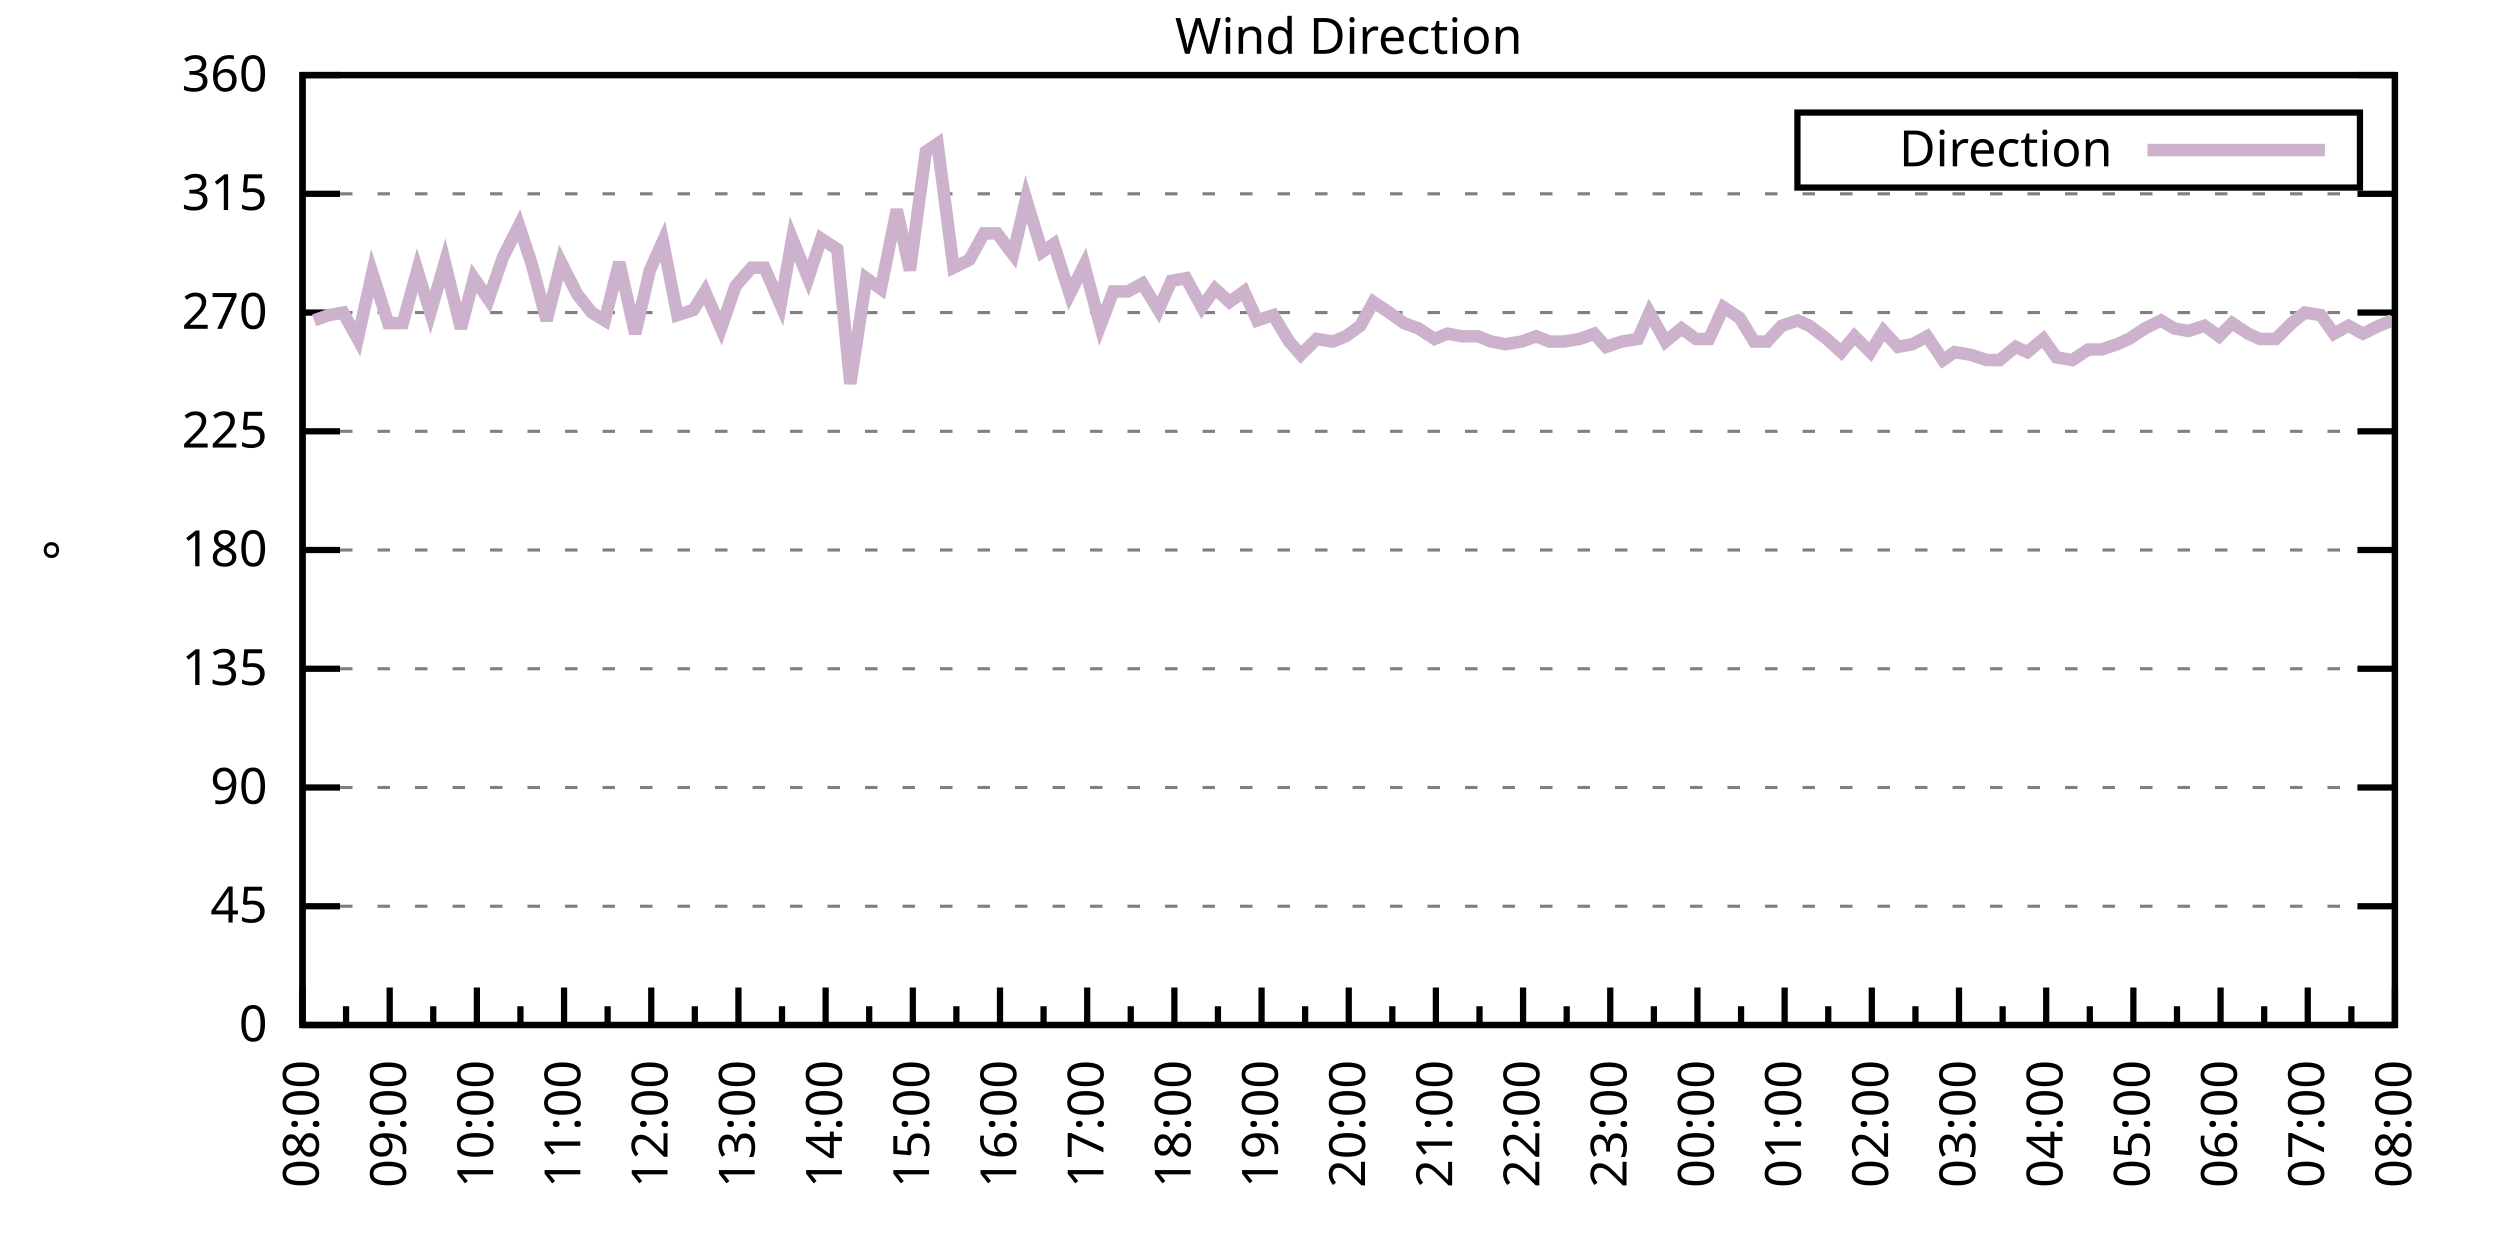
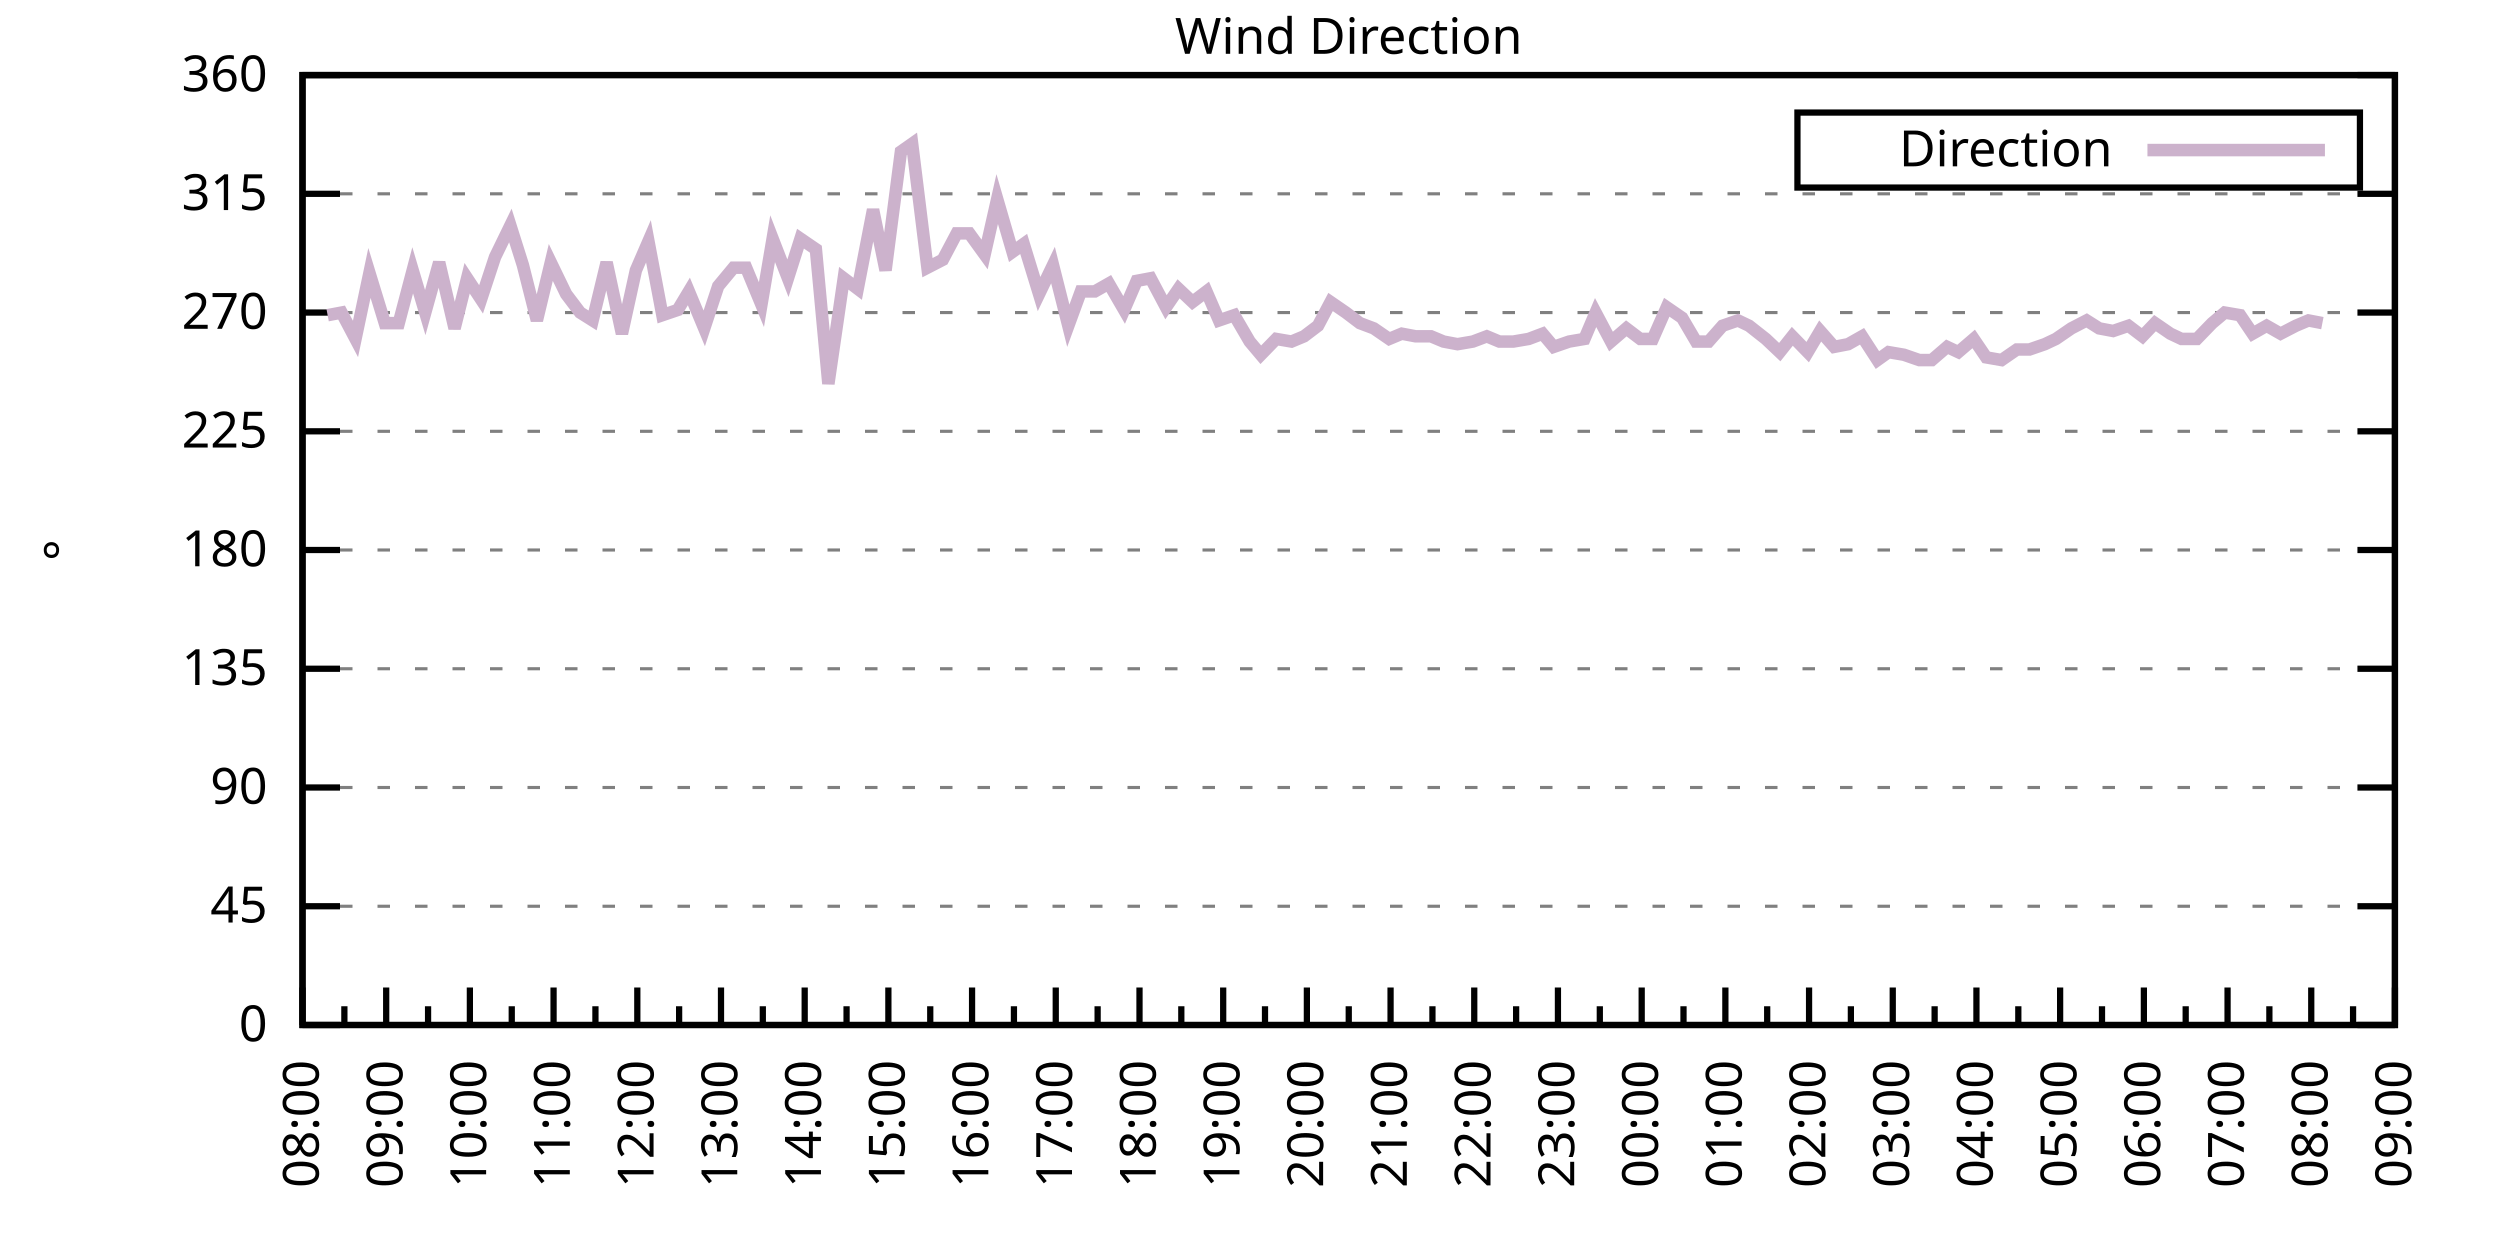
<svg xmlns="http://www.w3.org/2000/svg" xmlns:xlink="http://www.w3.org/1999/xlink" width="400" height="200" viewBox="0 0 400 200">
  <g id="gnuplot_canvas">
    <rect x="0" y="0" width="400" height="200" fill="none" />
    <defs>
      <circle id="gpDot" r="0.5" stroke-width="0.5" stroke="currentColor" />
      <path id="gpPt0" stroke-width="0.333" stroke="currentColor" d="M-1,0 h2 M0,-1 v2" />
      <path id="gpPt1" stroke-width="0.333" stroke="currentColor" d="M-1,-1 L1,1 M1,-1 L-1,1" />
      <path id="gpPt2" stroke-width="0.333" stroke="currentColor" d="M-1,0 L1,0 M0,-1 L0,1 M-1,-1 L1,1 M-1,1 L1,-1" />
      <rect id="gpPt3" stroke-width="0.333" stroke="currentColor" x="-1" y="-1" width="2" height="2" />
      <rect id="gpPt4" stroke-width="0.333" stroke="currentColor" fill="currentColor" x="-1" y="-1" width="2" height="2" />
      <circle id="gpPt5" stroke-width="0.333" stroke="currentColor" cx="0" cy="0" r="1" />
      <use xlink:href="#gpPt5" id="gpPt6" fill="currentColor" stroke="none" />
      <path id="gpPt7" stroke-width="0.333" stroke="currentColor" d="M0,-1.33 L-1.33,0.67 L1.33,0.67 z" />
      <use xlink:href="#gpPt7" id="gpPt8" fill="currentColor" stroke="none" />
      <use xlink:href="#gpPt7" id="gpPt9" stroke="currentColor" transform="rotate(180)" />
      <use xlink:href="#gpPt9" id="gpPt10" fill="currentColor" stroke="none" />
      <use xlink:href="#gpPt3" id="gpPt11" stroke="currentColor" transform="rotate(45)" />
      <use xlink:href="#gpPt11" id="gpPt12" fill="currentColor" stroke="none" />
      <path id="gpPt13" stroke-width="0.333" stroke="currentColor" d="M0,1.330 L1.265,0.411 L0.782,-1.067 L-0.782,-1.076 L-1.265,0.411 z" />
      <use xlink:href="#gpPt13" id="gpPt14" fill="currentColor" stroke="none" />
      <filter id="textbox" filterUnits="objectBoundingBox" x="0" y="0" height="1" width="1">
        <feFlood flood-color="white" flood-opacity="1" result="bgnd" />
        <feComposite in="SourceGraphic" in2="bgnd" operator="atop" />
      </filter>
      <filter id="greybox" filterUnits="objectBoundingBox" x="0" y="0" height="1" width="1">
        <feFlood flood-color="lightgrey" flood-opacity="1" result="grey" />
        <feComposite in="SourceGraphic" in2="grey" operator="atop" />
      </filter>
    </defs>
    <g fill="none" color="white" stroke="currentColor" stroke-width="1.00" stroke-linecap="butt" stroke-linejoin="miter">
</g>
    <g fill="none" color="black" stroke="currentColor" stroke-width="1.00" stroke-linecap="butt" stroke-linejoin="miter">
      <g stroke="none" shape-rendering="crispEdges">
        <polygon fill="rgb(255, 255, 255)" points="48.40,164.00 383.18,164.00 383.18,12.02 48.40,12.02 " />
      </g>
    </g>
    <g fill="none" color="black" stroke="currentColor" stroke-width="1.00" stroke-linecap="butt" stroke-linejoin="miter">
</g>
    <g fill="none" color="black" stroke="black" stroke-width="0.50" stroke-linecap="butt" stroke-linejoin="miter">
</g>
    <g fill="none" color="gray" stroke="currentColor" stroke-width="0.50" stroke-linecap="butt" stroke-linejoin="miter">
      <path stroke="gray" stroke-dasharray="2,4" class="gridline" d="M48.40,164.00 L383.19,164.00  " />
    </g>
    <g fill="none" color="gray" stroke="gray" stroke-width="1.00" stroke-linecap="butt" stroke-linejoin="miter">
</g>
    <g fill="none" color="black" stroke="currentColor" stroke-width="1.00" stroke-linecap="butt" stroke-linejoin="miter">
      <path stroke="black" d="M48.40,164.00 L54.40,164.00 M383.19,164.00 L377.19,164.00  " />
      <g transform="translate(42.80,166.60)" stroke="none" fill="black" font-family="Sans" font-size="8.00" text-anchor="end">
        <text>
          <tspan font-family="Sans"> 0</tspan>
        </text>
      </g>
    </g>
    <g fill="none" color="black" stroke="currentColor" stroke-width="1.00" stroke-linecap="butt" stroke-linejoin="miter">
</g>
    <g fill="none" color="black" stroke="black" stroke-width="0.50" stroke-linecap="butt" stroke-linejoin="miter">
</g>
    <g fill="none" color="gray" stroke="currentColor" stroke-width="0.50" stroke-linecap="butt" stroke-linejoin="miter">
      <path stroke="gray" stroke-dasharray="2,4" class="gridline" d="M48.40,145.00 L383.19,145.00  " />
    </g>
    <g fill="none" color="gray" stroke="gray" stroke-width="1.00" stroke-linecap="butt" stroke-linejoin="miter">
</g>
    <g fill="none" color="black" stroke="currentColor" stroke-width="1.00" stroke-linecap="butt" stroke-linejoin="miter">
      <path stroke="black" d="M48.40,145.00 L54.40,145.00 M383.19,145.00 L377.19,145.00  " />
      <g transform="translate(42.80,147.60)" stroke="none" fill="black" font-family="Sans" font-size="8.00" text-anchor="end">
        <text>
          <tspan font-family="Sans"> 45</tspan>
        </text>
      </g>
    </g>
    <g fill="none" color="black" stroke="currentColor" stroke-width="1.00" stroke-linecap="butt" stroke-linejoin="miter">
</g>
    <g fill="none" color="black" stroke="black" stroke-width="0.50" stroke-linecap="butt" stroke-linejoin="miter">
</g>
    <g fill="none" color="gray" stroke="currentColor" stroke-width="0.50" stroke-linecap="butt" stroke-linejoin="miter">
      <path stroke="gray" stroke-dasharray="2,4" class="gridline" d="M48.40,126.00 L383.19,126.00  " />
    </g>
    <g fill="none" color="gray" stroke="gray" stroke-width="1.00" stroke-linecap="butt" stroke-linejoin="miter">
</g>
    <g fill="none" color="black" stroke="currentColor" stroke-width="1.00" stroke-linecap="butt" stroke-linejoin="miter">
      <path stroke="black" d="M48.40,126.00 L54.40,126.00 M383.19,126.00 L377.19,126.00  " />
      <g transform="translate(42.80,128.60)" stroke="none" fill="black" font-family="Sans" font-size="8.00" text-anchor="end">
        <text>
          <tspan font-family="Sans"> 90</tspan>
        </text>
      </g>
    </g>
    <g fill="none" color="black" stroke="currentColor" stroke-width="1.00" stroke-linecap="butt" stroke-linejoin="miter">
</g>
    <g fill="none" color="black" stroke="black" stroke-width="0.50" stroke-linecap="butt" stroke-linejoin="miter">
</g>
    <g fill="none" color="gray" stroke="currentColor" stroke-width="0.50" stroke-linecap="butt" stroke-linejoin="miter">
      <path stroke="gray" stroke-dasharray="2,4" class="gridline" d="M48.40,107.00 L383.19,107.00  " />
    </g>
    <g fill="none" color="gray" stroke="gray" stroke-width="1.00" stroke-linecap="butt" stroke-linejoin="miter">
</g>
    <g fill="none" color="black" stroke="currentColor" stroke-width="1.00" stroke-linecap="butt" stroke-linejoin="miter">
      <path stroke="black" d="M48.40,107.00 L54.40,107.00 M383.19,107.00 L377.19,107.00  " />
      <g transform="translate(42.80,109.60)" stroke="none" fill="black" font-family="Sans" font-size="8.00" text-anchor="end">
        <text>
          <tspan font-family="Sans"> 135</tspan>
        </text>
      </g>
    </g>
    <g fill="none" color="black" stroke="currentColor" stroke-width="1.00" stroke-linecap="butt" stroke-linejoin="miter">
</g>
    <g fill="none" color="black" stroke="black" stroke-width="0.50" stroke-linecap="butt" stroke-linejoin="miter">
</g>
    <g fill="none" color="gray" stroke="currentColor" stroke-width="0.50" stroke-linecap="butt" stroke-linejoin="miter">
      <path stroke="gray" stroke-dasharray="2,4" class="gridline" d="M48.40,88.00 L383.19,88.00  " />
    </g>
    <g fill="none" color="gray" stroke="gray" stroke-width="1.00" stroke-linecap="butt" stroke-linejoin="miter">
</g>
    <g fill="none" color="black" stroke="currentColor" stroke-width="1.00" stroke-linecap="butt" stroke-linejoin="miter">
      <path stroke="black" d="M48.40,88.00 L54.40,88.00 M383.19,88.00 L377.19,88.00  " />
      <g transform="translate(42.80,90.60)" stroke="none" fill="black" font-family="Sans" font-size="8.00" text-anchor="end">
        <text>
          <tspan font-family="Sans"> 180</tspan>
        </text>
      </g>
    </g>
    <g fill="none" color="black" stroke="currentColor" stroke-width="1.00" stroke-linecap="butt" stroke-linejoin="miter">
</g>
    <g fill="none" color="black" stroke="black" stroke-width="0.50" stroke-linecap="butt" stroke-linejoin="miter">
</g>
    <g fill="none" color="gray" stroke="currentColor" stroke-width="0.50" stroke-linecap="butt" stroke-linejoin="miter">
      <path stroke="gray" stroke-dasharray="2,4" class="gridline" d="M48.40,69.01 L383.19,69.01  " />
    </g>
    <g fill="none" color="gray" stroke="gray" stroke-width="1.00" stroke-linecap="butt" stroke-linejoin="miter">
</g>
    <g fill="none" color="black" stroke="currentColor" stroke-width="1.00" stroke-linecap="butt" stroke-linejoin="miter">
      <path stroke="black" d="M48.40,69.01 L54.40,69.01 M383.19,69.01 L377.19,69.01  " />
      <g transform="translate(42.80,71.61)" stroke="none" fill="black" font-family="Sans" font-size="8.00" text-anchor="end">
        <text>
          <tspan font-family="Sans"> 225</tspan>
        </text>
      </g>
    </g>
    <g fill="none" color="black" stroke="currentColor" stroke-width="1.00" stroke-linecap="butt" stroke-linejoin="miter">
</g>
    <g fill="none" color="black" stroke="black" stroke-width="0.50" stroke-linecap="butt" stroke-linejoin="miter">
</g>
    <g fill="none" color="gray" stroke="currentColor" stroke-width="0.50" stroke-linecap="butt" stroke-linejoin="miter">
      <path stroke="gray" stroke-dasharray="2,4" class="gridline" d="M48.40,50.01 L383.19,50.01  " />
    </g>
    <g fill="none" color="gray" stroke="gray" stroke-width="1.00" stroke-linecap="butt" stroke-linejoin="miter">
</g>
    <g fill="none" color="black" stroke="currentColor" stroke-width="1.00" stroke-linecap="butt" stroke-linejoin="miter">
      <path stroke="black" d="M48.40,50.01 L54.40,50.01 M383.19,50.01 L377.19,50.01  " />
      <g transform="translate(42.80,52.61)" stroke="none" fill="black" font-family="Sans" font-size="8.00" text-anchor="end">
        <text>
          <tspan font-family="Sans"> 270</tspan>
        </text>
      </g>
    </g>
    <g fill="none" color="black" stroke="currentColor" stroke-width="1.00" stroke-linecap="butt" stroke-linejoin="miter">
</g>
    <g fill="none" color="black" stroke="black" stroke-width="0.50" stroke-linecap="butt" stroke-linejoin="miter">
</g>
    <g fill="none" color="gray" stroke="currentColor" stroke-width="0.50" stroke-linecap="butt" stroke-linejoin="miter">
      <path stroke="gray" stroke-dasharray="2,4" class="gridline" d="M48.40,31.01 L383.19,31.01  " />
    </g>
    <g fill="none" color="gray" stroke="gray" stroke-width="1.00" stroke-linecap="butt" stroke-linejoin="miter">
</g>
    <g fill="none" color="black" stroke="currentColor" stroke-width="1.00" stroke-linecap="butt" stroke-linejoin="miter">
      <path stroke="black" d="M48.40,31.01 L54.40,31.01 M383.19,31.01 L377.19,31.01  " />
      <g transform="translate(42.80,33.61)" stroke="none" fill="black" font-family="Sans" font-size="8.00" text-anchor="end">
        <text>
          <tspan font-family="Sans"> 315</tspan>
        </text>
      </g>
    </g>
    <g fill="none" color="black" stroke="currentColor" stroke-width="1.00" stroke-linecap="butt" stroke-linejoin="miter">
</g>
    <g fill="none" color="black" stroke="black" stroke-width="0.50" stroke-linecap="butt" stroke-linejoin="miter">
</g>
    <g fill="none" color="gray" stroke="currentColor" stroke-width="0.50" stroke-linecap="butt" stroke-linejoin="miter">
      <path stroke="gray" stroke-dasharray="2,4" class="gridline" d="M48.40,12.01 L383.19,12.01  " />
    </g>
    <g fill="none" color="gray" stroke="gray" stroke-width="1.00" stroke-linecap="butt" stroke-linejoin="miter">
</g>
    <g fill="none" color="black" stroke="currentColor" stroke-width="1.00" stroke-linecap="butt" stroke-linejoin="miter">
      <path stroke="black" d="M48.40,12.01 L54.40,12.01 M383.19,12.01 L377.19,12.01  " />
      <g transform="translate(42.80,14.61)" stroke="none" fill="black" font-family="Sans" font-size="8.00" text-anchor="end">
        <text>
          <tspan font-family="Sans"> 360</tspan>
        </text>
      </g>
    </g>
    <g fill="none" color="black" stroke="currentColor" stroke-width="1.00" stroke-linecap="butt" stroke-linejoin="miter">
      <path stroke="black" d="M48.40,164.00 L48.40,158.00  " />
      <g transform="translate(51.00,169.60) rotate(270)" stroke="none" fill="black" font-family="Sans" font-size="8.00" text-anchor="end">
        <text>
          <tspan font-family="Sans">08:00</tspan>
        </text>
      </g>
    </g>
    <g fill="none" color="black" stroke="currentColor" stroke-width="1.00" stroke-linecap="butt" stroke-linejoin="miter">
-       <path stroke="black" d="M55.37,164.00 L55.37,161.00 M62.35,164.00 L62.35,158.00  " />
-       <g transform="translate(64.95,169.60) rotate(270)" stroke="none" fill="black" font-family="Sans" font-size="8.00" text-anchor="end">
+       <path stroke="black" d="M55.10,164.00 L55.10,161.00 M61.79,164.00 L61.79,158.00  " />
+       <g transform="translate(64.39,169.60) rotate(270)" stroke="none" fill="black" font-family="Sans" font-size="8.00" text-anchor="end">
        <text>
          <tspan font-family="Sans">09:00</tspan>
        </text>
      </g>
    </g>
    <g fill="none" color="black" stroke="currentColor" stroke-width="1.00" stroke-linecap="butt" stroke-linejoin="miter">
-       <path stroke="black" d="M69.32,164.00 L69.32,161.00 M76.30,164.00 L76.30,158.00  " />
-       <g transform="translate(78.90,169.60) rotate(270)" stroke="none" fill="black" font-family="Sans" font-size="8.00" text-anchor="end">
+       <path stroke="black" d="M68.49,164.00 L68.49,161.00 M75.18,164.00 L75.18,158.00  " />
+       <g transform="translate(77.78,169.60) rotate(270)" stroke="none" fill="black" font-family="Sans" font-size="8.00" text-anchor="end">
        <text>
          <tspan font-family="Sans">10:00</tspan>
        </text>
      </g>
    </g>
    <g fill="none" color="black" stroke="currentColor" stroke-width="1.00" stroke-linecap="butt" stroke-linejoin="miter">
-       <path stroke="black" d="M83.27,164.00 L83.27,161.00 M90.25,164.00 L90.25,158.00  " />
-       <g transform="translate(92.85,169.60) rotate(270)" stroke="none" fill="black" font-family="Sans" font-size="8.00" text-anchor="end">
+       <path stroke="black" d="M81.88,164.00 L81.88,161.00 M88.57,164.00 L88.57,158.00  " />
+       <g transform="translate(91.17,169.60) rotate(270)" stroke="none" fill="black" font-family="Sans" font-size="8.00" text-anchor="end">
        <text>
          <tspan font-family="Sans">11:00</tspan>
        </text>
      </g>
    </g>
    <g fill="none" color="black" stroke="currentColor" stroke-width="1.00" stroke-linecap="butt" stroke-linejoin="miter">
-       <path stroke="black" d="M97.22,164.00 L97.22,161.00 M104.20,164.00 L104.20,158.00  " />
-       <g transform="translate(106.80,169.60) rotate(270)" stroke="none" fill="black" font-family="Sans" font-size="8.00" text-anchor="end">
+       <path stroke="black" d="M95.27,164.00 L95.27,161.00 M101.97,164.00 L101.97,158.00  " />
+       <g transform="translate(104.57,169.60) rotate(270)" stroke="none" fill="black" font-family="Sans" font-size="8.00" text-anchor="end">
        <text>
          <tspan font-family="Sans">12:00</tspan>
        </text>
      </g>
    </g>
    <g fill="none" color="black" stroke="currentColor" stroke-width="1.00" stroke-linecap="butt" stroke-linejoin="miter">
-       <path stroke="black" d="M111.17,164.00 L111.17,161.00 M118.15,164.00 L118.15,158.00  " />
-       <g transform="translate(120.75,169.60) rotate(270)" stroke="none" fill="black" font-family="Sans" font-size="8.00" text-anchor="end">
+       <path stroke="black" d="M108.66,164.00 L108.66,161.00 M115.36,164.00 L115.36,158.00  " />
+       <g transform="translate(117.96,169.60) rotate(270)" stroke="none" fill="black" font-family="Sans" font-size="8.00" text-anchor="end">
        <text>
          <tspan font-family="Sans">13:00</tspan>
        </text>
      </g>
    </g>
    <g fill="none" color="black" stroke="currentColor" stroke-width="1.00" stroke-linecap="butt" stroke-linejoin="miter">
-       <path stroke="black" d="M125.12,164.00 L125.12,161.00 M132.10,164.00 L132.10,158.00  " />
-       <g transform="translate(134.70,169.60) rotate(270)" stroke="none" fill="black" font-family="Sans" font-size="8.00" text-anchor="end">
+       <path stroke="black" d="M122.05,164.00 L122.05,161.00 M128.75,164.00 L128.75,158.00  " />
+       <g transform="translate(131.35,169.60) rotate(270)" stroke="none" fill="black" font-family="Sans" font-size="8.00" text-anchor="end">
        <text>
          <tspan font-family="Sans">14:00</tspan>
        </text>
      </g>
    </g>
    <g fill="none" color="black" stroke="currentColor" stroke-width="1.00" stroke-linecap="butt" stroke-linejoin="miter">
-       <path stroke="black" d="M139.07,164.00 L139.07,161.00 M146.05,164.00 L146.05,158.00  " />
-       <g transform="translate(148.65,169.60) rotate(270)" stroke="none" fill="black" font-family="Sans" font-size="8.00" text-anchor="end">
+       <path stroke="black" d="M135.45,164.00 L135.45,161.00 M142.14,164.00 L142.14,158.00  " />
+       <g transform="translate(144.74,169.60) rotate(270)" stroke="none" fill="black" font-family="Sans" font-size="8.00" text-anchor="end">
        <text>
          <tspan font-family="Sans">15:00</tspan>
        </text>
      </g>
    </g>
    <g fill="none" color="black" stroke="currentColor" stroke-width="1.00" stroke-linecap="butt" stroke-linejoin="miter">
-       <path stroke="black" d="M153.02,164.00 L153.02,161.00 M160.00,164.00 L160.00,158.00  " />
-       <g transform="translate(162.60,169.60) rotate(270)" stroke="none" fill="black" font-family="Sans" font-size="8.00" text-anchor="end">
+       <path stroke="black" d="M148.84,164.00 L148.84,161.00 M155.53,164.00 L155.53,158.00  " />
+       <g transform="translate(158.13,169.60) rotate(270)" stroke="none" fill="black" font-family="Sans" font-size="8.00" text-anchor="end">
        <text>
          <tspan font-family="Sans">16:00</tspan>
        </text>
      </g>
    </g>
    <g fill="none" color="black" stroke="currentColor" stroke-width="1.00" stroke-linecap="butt" stroke-linejoin="miter">
-       <path stroke="black" d="M166.97,164.00 L166.97,161.00 M173.95,164.00 L173.95,158.00  " />
-       <g transform="translate(176.55,169.60) rotate(270)" stroke="none" fill="black" font-family="Sans" font-size="8.00" text-anchor="end">
+       <path stroke="black" d="M162.23,164.00 L162.23,161.00 M168.92,164.00 L168.92,158.00  " />
+       <g transform="translate(171.52,169.60) rotate(270)" stroke="none" fill="black" font-family="Sans" font-size="8.00" text-anchor="end">
        <text>
          <tspan font-family="Sans">17:00</tspan>
        </text>
      </g>
    </g>
    <g fill="none" color="black" stroke="currentColor" stroke-width="1.00" stroke-linecap="butt" stroke-linejoin="miter">
-       <path stroke="black" d="M180.92,164.00 L180.92,161.00 M187.90,164.00 L187.90,158.00  " />
-       <g transform="translate(190.50,169.60) rotate(270)" stroke="none" fill="black" font-family="Sans" font-size="8.00" text-anchor="end">
+       <path stroke="black" d="M175.62,164.00 L175.62,161.00 M182.32,164.00 L182.32,158.00  " />
+       <g transform="translate(184.92,169.60) rotate(270)" stroke="none" fill="black" font-family="Sans" font-size="8.00" text-anchor="end">
        <text>
          <tspan font-family="Sans">18:00</tspan>
        </text>
      </g>
    </g>
    <g fill="none" color="black" stroke="currentColor" stroke-width="1.00" stroke-linecap="butt" stroke-linejoin="miter">
-       <path stroke="black" d="M194.87,164.00 L194.87,161.00 M201.85,164.00 L201.85,158.00  " />
-       <g transform="translate(204.45,169.60) rotate(270)" stroke="none" fill="black" font-family="Sans" font-size="8.00" text-anchor="end">
+       <path stroke="black" d="M189.01,164.00 L189.01,161.00 M195.71,164.00 L195.71,158.00  " />
+       <g transform="translate(198.31,169.60) rotate(270)" stroke="none" fill="black" font-family="Sans" font-size="8.00" text-anchor="end">
        <text>
          <tspan font-family="Sans">19:00</tspan>
        </text>
      </g>
    </g>
    <g fill="none" color="black" stroke="currentColor" stroke-width="1.00" stroke-linecap="butt" stroke-linejoin="miter">
-       <path stroke="black" d="M208.82,164.00 L208.82,161.00 M215.80,164.00 L215.80,158.00  " />
-       <g transform="translate(218.40,169.60) rotate(270)" stroke="none" fill="black" font-family="Sans" font-size="8.00" text-anchor="end">
+       <path stroke="black" d="M202.40,164.00 L202.40,161.00 M209.10,164.00 L209.10,158.00  " />
+       <g transform="translate(211.70,169.60) rotate(270)" stroke="none" fill="black" font-family="Sans" font-size="8.00" text-anchor="end">
        <text>
          <tspan font-family="Sans">20:00</tspan>
        </text>
      </g>
    </g>
    <g fill="none" color="black" stroke="currentColor" stroke-width="1.00" stroke-linecap="butt" stroke-linejoin="miter">
-       <path stroke="black" d="M222.77,164.00 L222.77,161.00 M229.74,164.00 L229.74,158.00  " />
-       <g transform="translate(232.34,169.60) rotate(270)" stroke="none" fill="black" font-family="Sans" font-size="8.00" text-anchor="end">
+       <path stroke="black" d="M215.80,164.00 L215.80,161.00 M222.49,164.00 L222.49,158.00  " />
+       <g transform="translate(225.09,169.60) rotate(270)" stroke="none" fill="black" font-family="Sans" font-size="8.00" text-anchor="end">
        <text>
          <tspan font-family="Sans">21:00</tspan>
        </text>
      </g>
    </g>
    <g fill="none" color="black" stroke="currentColor" stroke-width="1.00" stroke-linecap="butt" stroke-linejoin="miter">
-       <path stroke="black" d="M236.72,164.00 L236.72,161.00 M243.69,164.00 L243.69,158.00  " />
-       <g transform="translate(246.29,169.60) rotate(270)" stroke="none" fill="black" font-family="Sans" font-size="8.00" text-anchor="end">
+       <path stroke="black" d="M229.19,164.00 L229.19,161.00 M235.88,164.00 L235.88,158.00  " />
+       <g transform="translate(238.48,169.60) rotate(270)" stroke="none" fill="black" font-family="Sans" font-size="8.00" text-anchor="end">
        <text>
          <tspan font-family="Sans">22:00</tspan>
        </text>
      </g>
    </g>
    <g fill="none" color="black" stroke="currentColor" stroke-width="1.00" stroke-linecap="butt" stroke-linejoin="miter">
-       <path stroke="black" d="M250.67,164.00 L250.67,161.00 M257.64,164.00 L257.64,158.00  " />
-       <g transform="translate(260.24,169.60) rotate(270)" stroke="none" fill="black" font-family="Sans" font-size="8.00" text-anchor="end">
+       <path stroke="black" d="M242.58,164.00 L242.58,161.00 M249.27,164.00 L249.27,158.00  " />
+       <g transform="translate(251.87,169.60) rotate(270)" stroke="none" fill="black" font-family="Sans" font-size="8.00" text-anchor="end">
        <text>
          <tspan font-family="Sans">23:00</tspan>
        </text>
      </g>
    </g>
    <g fill="none" color="black" stroke="currentColor" stroke-width="1.00" stroke-linecap="butt" stroke-linejoin="miter">
-       <path stroke="black" d="M264.62,164.00 L264.62,161.00 M271.59,164.00 L271.59,158.00  " />
-       <g transform="translate(274.19,169.60) rotate(270)" stroke="none" fill="black" font-family="Sans" font-size="8.00" text-anchor="end">
+       <path stroke="black" d="M255.97,164.00 L255.97,161.00 M262.67,164.00 L262.67,158.00  " />
+       <g transform="translate(265.27,169.60) rotate(270)" stroke="none" fill="black" font-family="Sans" font-size="8.00" text-anchor="end">
        <text>
          <tspan font-family="Sans">00:00</tspan>
        </text>
      </g>
    </g>
    <g fill="none" color="black" stroke="currentColor" stroke-width="1.00" stroke-linecap="butt" stroke-linejoin="miter">
-       <path stroke="black" d="M278.57,164.00 L278.57,161.00 M285.54,164.00 L285.54,158.00  " />
-       <g transform="translate(288.14,169.60) rotate(270)" stroke="none" fill="black" font-family="Sans" font-size="8.00" text-anchor="end">
+       <path stroke="black" d="M269.36,164.00 L269.36,161.00 M276.06,164.00 L276.06,158.00  " />
+       <g transform="translate(278.66,169.60) rotate(270)" stroke="none" fill="black" font-family="Sans" font-size="8.00" text-anchor="end">
        <text>
          <tspan font-family="Sans">01:00</tspan>
        </text>
      </g>
    </g>
    <g fill="none" color="black" stroke="currentColor" stroke-width="1.00" stroke-linecap="butt" stroke-linejoin="miter">
-       <path stroke="black" d="M292.52,164.00 L292.52,161.00 M299.49,164.00 L299.49,158.00  " />
-       <g transform="translate(302.09,169.60) rotate(270)" stroke="none" fill="black" font-family="Sans" font-size="8.00" text-anchor="end">
+       <path stroke="black" d="M282.75,164.00 L282.75,161.00 M289.45,164.00 L289.45,158.00  " />
+       <g transform="translate(292.05,169.60) rotate(270)" stroke="none" fill="black" font-family="Sans" font-size="8.00" text-anchor="end">
        <text>
          <tspan font-family="Sans">02:00</tspan>
        </text>
      </g>
    </g>
    <g fill="none" color="black" stroke="currentColor" stroke-width="1.00" stroke-linecap="butt" stroke-linejoin="miter">
-       <path stroke="black" d="M306.47,164.00 L306.47,161.00 M313.44,164.00 L313.44,158.00  " />
-       <g transform="translate(316.04,169.60) rotate(270)" stroke="none" fill="black" font-family="Sans" font-size="8.00" text-anchor="end">
+       <path stroke="black" d="M296.14,164.00 L296.14,161.00 M302.84,164.00 L302.84,158.00  " />
+       <g transform="translate(305.44,169.60) rotate(270)" stroke="none" fill="black" font-family="Sans" font-size="8.00" text-anchor="end">
        <text>
          <tspan font-family="Sans">03:00</tspan>
        </text>
      </g>
    </g>
    <g fill="none" color="black" stroke="currentColor" stroke-width="1.00" stroke-linecap="butt" stroke-linejoin="miter">
-       <path stroke="black" d="M320.42,164.00 L320.42,161.00 M327.39,164.00 L327.39,158.00  " />
-       <g transform="translate(329.99,169.60) rotate(270)" stroke="none" fill="black" font-family="Sans" font-size="8.00" text-anchor="end">
+       <path stroke="black" d="M309.54,164.00 L309.54,161.00 M316.23,164.00 L316.23,158.00  " />
+       <g transform="translate(318.83,169.60) rotate(270)" stroke="none" fill="black" font-family="Sans" font-size="8.00" text-anchor="end">
        <text>
          <tspan font-family="Sans">04:00</tspan>
        </text>
      </g>
    </g>
    <g fill="none" color="black" stroke="currentColor" stroke-width="1.00" stroke-linecap="butt" stroke-linejoin="miter">
-       <path stroke="black" d="M334.37,164.00 L334.37,161.00 M341.34,164.00 L341.34,158.00  " />
-       <g transform="translate(343.94,169.60) rotate(270)" stroke="none" fill="black" font-family="Sans" font-size="8.00" text-anchor="end">
+       <path stroke="black" d="M322.93,164.00 L322.93,161.00 M329.62,164.00 L329.62,158.00  " />
+       <g transform="translate(332.22,169.60) rotate(270)" stroke="none" fill="black" font-family="Sans" font-size="8.00" text-anchor="end">
        <text>
          <tspan font-family="Sans">05:00</tspan>
        </text>
      </g>
    </g>
    <g fill="none" color="black" stroke="currentColor" stroke-width="1.00" stroke-linecap="butt" stroke-linejoin="miter">
-       <path stroke="black" d="M348.32,164.00 L348.32,161.00 M355.29,164.00 L355.29,158.00  " />
-       <g transform="translate(357.89,169.60) rotate(270)" stroke="none" fill="black" font-family="Sans" font-size="8.00" text-anchor="end">
+       <path stroke="black" d="M336.32,164.00 L336.32,161.00 M343.02,164.00 L343.02,158.00  " />
+       <g transform="translate(345.62,169.60) rotate(270)" stroke="none" fill="black" font-family="Sans" font-size="8.00" text-anchor="end">
        <text>
          <tspan font-family="Sans">06:00</tspan>
        </text>
      </g>
    </g>
    <g fill="none" color="black" stroke="currentColor" stroke-width="1.00" stroke-linecap="butt" stroke-linejoin="miter">
-       <path stroke="black" d="M362.27,164.00 L362.27,161.00 M369.24,164.00 L369.24,158.00  " />
-       <g transform="translate(371.84,169.60) rotate(270)" stroke="none" fill="black" font-family="Sans" font-size="8.00" text-anchor="end">
+       <path stroke="black" d="M349.71,164.00 L349.71,161.00 M356.41,164.00 L356.41,158.00  " />
+       <g transform="translate(359.01,169.60) rotate(270)" stroke="none" fill="black" font-family="Sans" font-size="8.00" text-anchor="end">
        <text>
          <tspan font-family="Sans">07:00</tspan>
        </text>
      </g>
    </g>
    <g fill="none" color="black" stroke="currentColor" stroke-width="1.00" stroke-linecap="butt" stroke-linejoin="miter">
-       <path stroke="black" d="M376.22,164.00 L376.22,161.00 M383.19,164.00 L383.19,158.00  " />
+       <path stroke="black" d="M363.10,164.00 L363.10,161.00 M369.80,164.00 L369.80,158.00  " />
+       <g transform="translate(372.40,169.60) rotate(270)" stroke="none" fill="black" font-family="Sans" font-size="8.00" text-anchor="end">
+         <text>
+           <tspan font-family="Sans">08:00</tspan>
+         </text>
+       </g>
+     </g>
+     <g fill="none" color="black" stroke="currentColor" stroke-width="1.00" stroke-linecap="butt" stroke-linejoin="miter">
+       <path stroke="black" d="M376.49,164.00 L376.49,161.00 M383.19,164.00 L383.19,158.00  " />
      <g transform="translate(385.79,169.60) rotate(270)" stroke="none" fill="black" font-family="Sans" font-size="8.00" text-anchor="end">
        <text>
-           <tspan font-family="Sans">08:00</tspan>
+           <tspan font-family="Sans">09:00</tspan>
        </text>
      </g>
    </g>
    <g fill="none" color="black" stroke="currentColor" stroke-width="1.00" stroke-linecap="butt" stroke-linejoin="miter">
</g>
    <g fill="none" color="black" stroke="currentColor" stroke-width="1.00" stroke-linecap="butt" stroke-linejoin="miter">
      <path stroke="black" d="M48.40,12.01 L48.40,164.00 L383.19,164.00 L383.19,12.01 L48.40,12.01 Z  " />
    </g>
    <g fill="none" color="black" stroke="currentColor" stroke-width="1.00" stroke-linecap="butt" stroke-linejoin="miter">
      <g transform="translate(12.80,88.01) rotate(270)" stroke="none" fill="black" font-family="Sans" font-size="8.00" text-anchor="middle">
        <text>
          <tspan font-family="Sans">°</tspan>
        </text>
      </g>
    </g>
    <g fill="none" color="black" stroke="currentColor" stroke-width="1.00" stroke-linecap="butt" stroke-linejoin="miter">
</g>
    <g fill="none" color="black" stroke="currentColor" stroke-width="1.00" stroke-linecap="butt" stroke-linejoin="miter">
      <path stroke="black" d="M287.59,30.01 L287.59,18.01 L377.59,18.01 L377.59,30.01 L287.59,30.01 Z  " />
    </g>
    <g id="Wind_direction_plot_1">
      <g fill="none" color="white" stroke="black" stroke-width="2.00" stroke-linecap="butt" stroke-linejoin="miter">
</g>
      <g fill="none" color="black" stroke="currentColor" stroke-width="2.00" stroke-linecap="butt" stroke-linejoin="miter">
        <g transform="translate(337.99,26.61)" stroke="none" fill="black" font-family="Sans" font-size="8.00" text-anchor="end">
          <text>
            <tspan font-family="Sans">Direction</tspan>
          </text>
        </g>
      </g>
      <g fill="none" color="black" stroke="currentColor" stroke-width="2.00" stroke-linecap="butt" stroke-linejoin="miter">
-         <path stroke="rgb(204, 178, 204)" d="M343.59,24.01 L371.99,24.01 M50.26,51.27 L52.58,50.43 L54.91,50.01 L57.23,54.23 L59.56,43.67 L62.12,51.70   L64.44,51.70 L66.77,43.25 L68.86,50.01 L71.18,41.99 L73.74,52.54 L75.83,44.52 L78.16,47.90 L80.48,41.14   L83.04,36.08 L85.13,42.41 L87.46,51.27 L89.78,41.99 L92.34,47.05 L94.67,50.01 L96.76,51.27 L99.08,41.99   L101.64,53.39 L103.97,43.25 L106.06,38.61 L108.38,50.43 L110.94,49.59 L112.80,46.63 L115.36,52.54 L117.68,45.79   L120.24,42.83 L122.33,42.83 L124.89,48.74 L126.75,38.19 L129.31,44.52 L131.40,38.19 L133.96,39.87 L136.05,61.41   L138.61,44.52 L140.93,46.21 L143.49,33.54 L145.58,43.25 L148.14,24.25 L150.00,22.99 L152.56,42.83 L155.11,41.56   L157.44,37.34 L159.53,37.34 L162.09,40.72 L164.18,31.85 L166.74,40.30 L168.60,39.03 L171.16,47.05 L173.48,42.41   L176.04,52.12 L178.13,46.63 L180.46,46.63 L182.78,45.36 L185.34,49.59 L187.43,44.94 L189.76,44.52 L192.31,49.16   L194.41,46.21 L196.73,48.32 L199.06,46.63 L201.15,51.27 L203.71,50.43 L206.26,54.65 L208.12,56.76 L210.68,54.23   L213.24,54.65 L215.33,53.81 L217.65,52.12 L219.75,48.32 L222.30,50.01 L224.63,51.70 L226.95,52.54 L229.51,54.23   L231.60,53.39 L233.93,53.81 L236.49,53.81 L238.58,54.65 L240.90,55.07 L243.46,54.65 L245.79,53.81 L247.88,54.65   L250.20,54.65 L252.76,54.23 L255.09,53.39 L256.95,55.50 L259.50,54.65 L262.06,54.23 L263.92,50.01 L266.48,54.65   L269.04,52.54 L271.36,54.23 L273.45,54.23 L275.78,49.16 L278.34,50.85 L280.66,54.65 L282.75,54.65 L285.08,52.12   L287.64,51.27 L289.50,52.12 L292.29,54.23 L294.61,56.34 L296.70,53.81 L299.26,56.34 L301.35,52.96 L303.68,55.50   L306.00,55.07 L308.33,53.81 L310.88,57.61 L312.74,56.34 L315.30,56.76 L317.86,57.61 L319.95,57.61 L322.51,55.50   L324.37,56.34 L326.93,54.23 L329.02,57.18 L331.58,57.61 L334.13,55.92 L336.23,55.92 L338.78,55.07 L340.64,54.23   L343.20,52.54 L345.76,51.27 L347.85,52.54 L350.18,52.96 L352.73,52.12 L355.06,53.81 L357.15,51.70 L359.71,53.39   L361.57,54.23 L364.13,54.23 L366.68,51.70 L368.78,50.01 L371.33,50.43 L373.43,53.39 L375.75,52.12 L378.08,53.39   L380.63,52.12 L382.73,51.27  " />
+         <path stroke="rgb(204, 178, 204)" d="M343.59,24.01 L371.99,24.01 M52.42,50.43 L54.65,50.01 L56.88,54.23 L59.11,43.67 L61.57,51.70 L63.80,51.70   L66.03,43.25 L68.04,50.01 L70.27,41.99 L72.73,52.54 L74.74,44.52 L76.97,47.90 L79.20,41.14 L81.66,36.08   L83.66,42.41 L85.90,51.27 L88.13,41.99 L90.58,47.05 L92.82,50.01 L94.82,51.27 L97.06,41.99 L99.51,53.39   L101.74,43.25 L103.75,38.61 L105.98,50.43 L108.44,49.59 L110.22,46.63 L112.68,52.54 L114.91,45.79 L117.37,42.83   L119.38,42.83 L121.83,48.74 L123.62,38.19 L126.07,44.52 L128.08,38.19 L130.54,39.87 L132.54,61.41 L135.00,44.52   L137.23,46.21 L139.69,33.54 L141.69,43.25 L144.15,24.25 L145.94,22.99 L148.39,42.83 L150.85,41.56 L153.08,37.34   L155.09,37.34 L157.54,40.72 L159.55,31.85 L162.01,40.30 L163.79,39.03 L166.25,47.05 L168.48,42.41 L170.93,52.12   L172.94,46.63 L175.17,46.63 L177.41,45.36 L179.86,49.59 L181.87,44.94 L184.10,44.52 L186.56,49.16 L188.57,46.21   L190.80,48.32 L193.03,46.63 L195.04,51.27 L197.49,50.43 L199.95,54.65 L201.73,56.76 L204.19,54.23 L206.64,54.65   L208.65,53.81 L210.88,52.12 L212.89,48.32 L215.35,50.01 L217.58,51.70 L219.81,52.54 L222.27,54.23 L224.28,53.39   L226.51,53.81 L228.96,53.81 L230.97,54.65 L233.20,55.07 L235.66,54.65 L237.89,53.81 L239.90,54.65 L242.13,54.65   L244.59,54.23 L246.82,53.39 L248.60,55.50 L251.06,54.65 L253.51,54.23 L255.30,50.01 L257.76,54.65 L260.21,52.54   L262.44,54.23 L264.45,54.23 L266.68,49.16 L269.14,50.85 L271.37,54.65 L273.38,54.65 L275.61,52.12 L278.07,51.27   L279.85,52.12 L282.53,54.23 L284.76,56.34 L286.77,53.81 L289.23,56.34 L291.23,52.96 L293.47,55.50 L295.70,55.07   L297.93,53.81 L300.39,57.61 L302.17,56.34 L304.63,56.76 L307.08,57.61 L309.09,57.61 L311.54,55.50 L313.33,56.34   L315.79,54.23 L317.79,57.18 L320.25,57.61 L322.70,55.92 L324.71,55.92 L327.17,55.07 L328.95,54.23 L331.41,52.54   L333.86,51.27 L335.87,52.54 L338.10,52.96 L340.56,52.12 L342.79,53.81 L344.80,51.70 L347.26,53.39 L349.04,54.23   L351.50,54.23 L353.95,51.70 L355.96,50.01 L358.42,50.43 L360.42,53.39 L362.66,52.12 L364.89,53.39 L367.34,52.12   L369.35,51.27 L371.58,51.70  " />
      </g>
    </g>
    <g fill="none" color="black" stroke="currentColor" stroke-width="2.00" stroke-linecap="butt" stroke-linejoin="miter">
</g>
    <g fill="none" color="black" stroke="black" stroke-width="1.00" stroke-linecap="butt" stroke-linejoin="miter">
</g>
    <g fill="none" color="black" stroke="currentColor" stroke-width="1.00" stroke-linecap="butt" stroke-linejoin="miter">
      <path stroke="black" d="M48.40,12.01 L48.40,164.00 L383.19,164.00 L383.19,12.01 L48.40,12.01 Z  " />
    </g>
    <g fill="none" color="black" stroke="currentColor" stroke-width="1.00" stroke-linecap="butt" stroke-linejoin="miter">
      <g transform="translate(215.79,8.61)" stroke="none" fill="black" font-family="Sans" font-size="8.00" text-anchor="middle">
        <text>
          <tspan font-family="Sans">Wind Direction</tspan>
        </text>
      </g>
    </g>
    <g fill="none" color="black" stroke="currentColor" stroke-width="1.00" stroke-linecap="butt" stroke-linejoin="miter">
</g>
  </g>
</svg>
